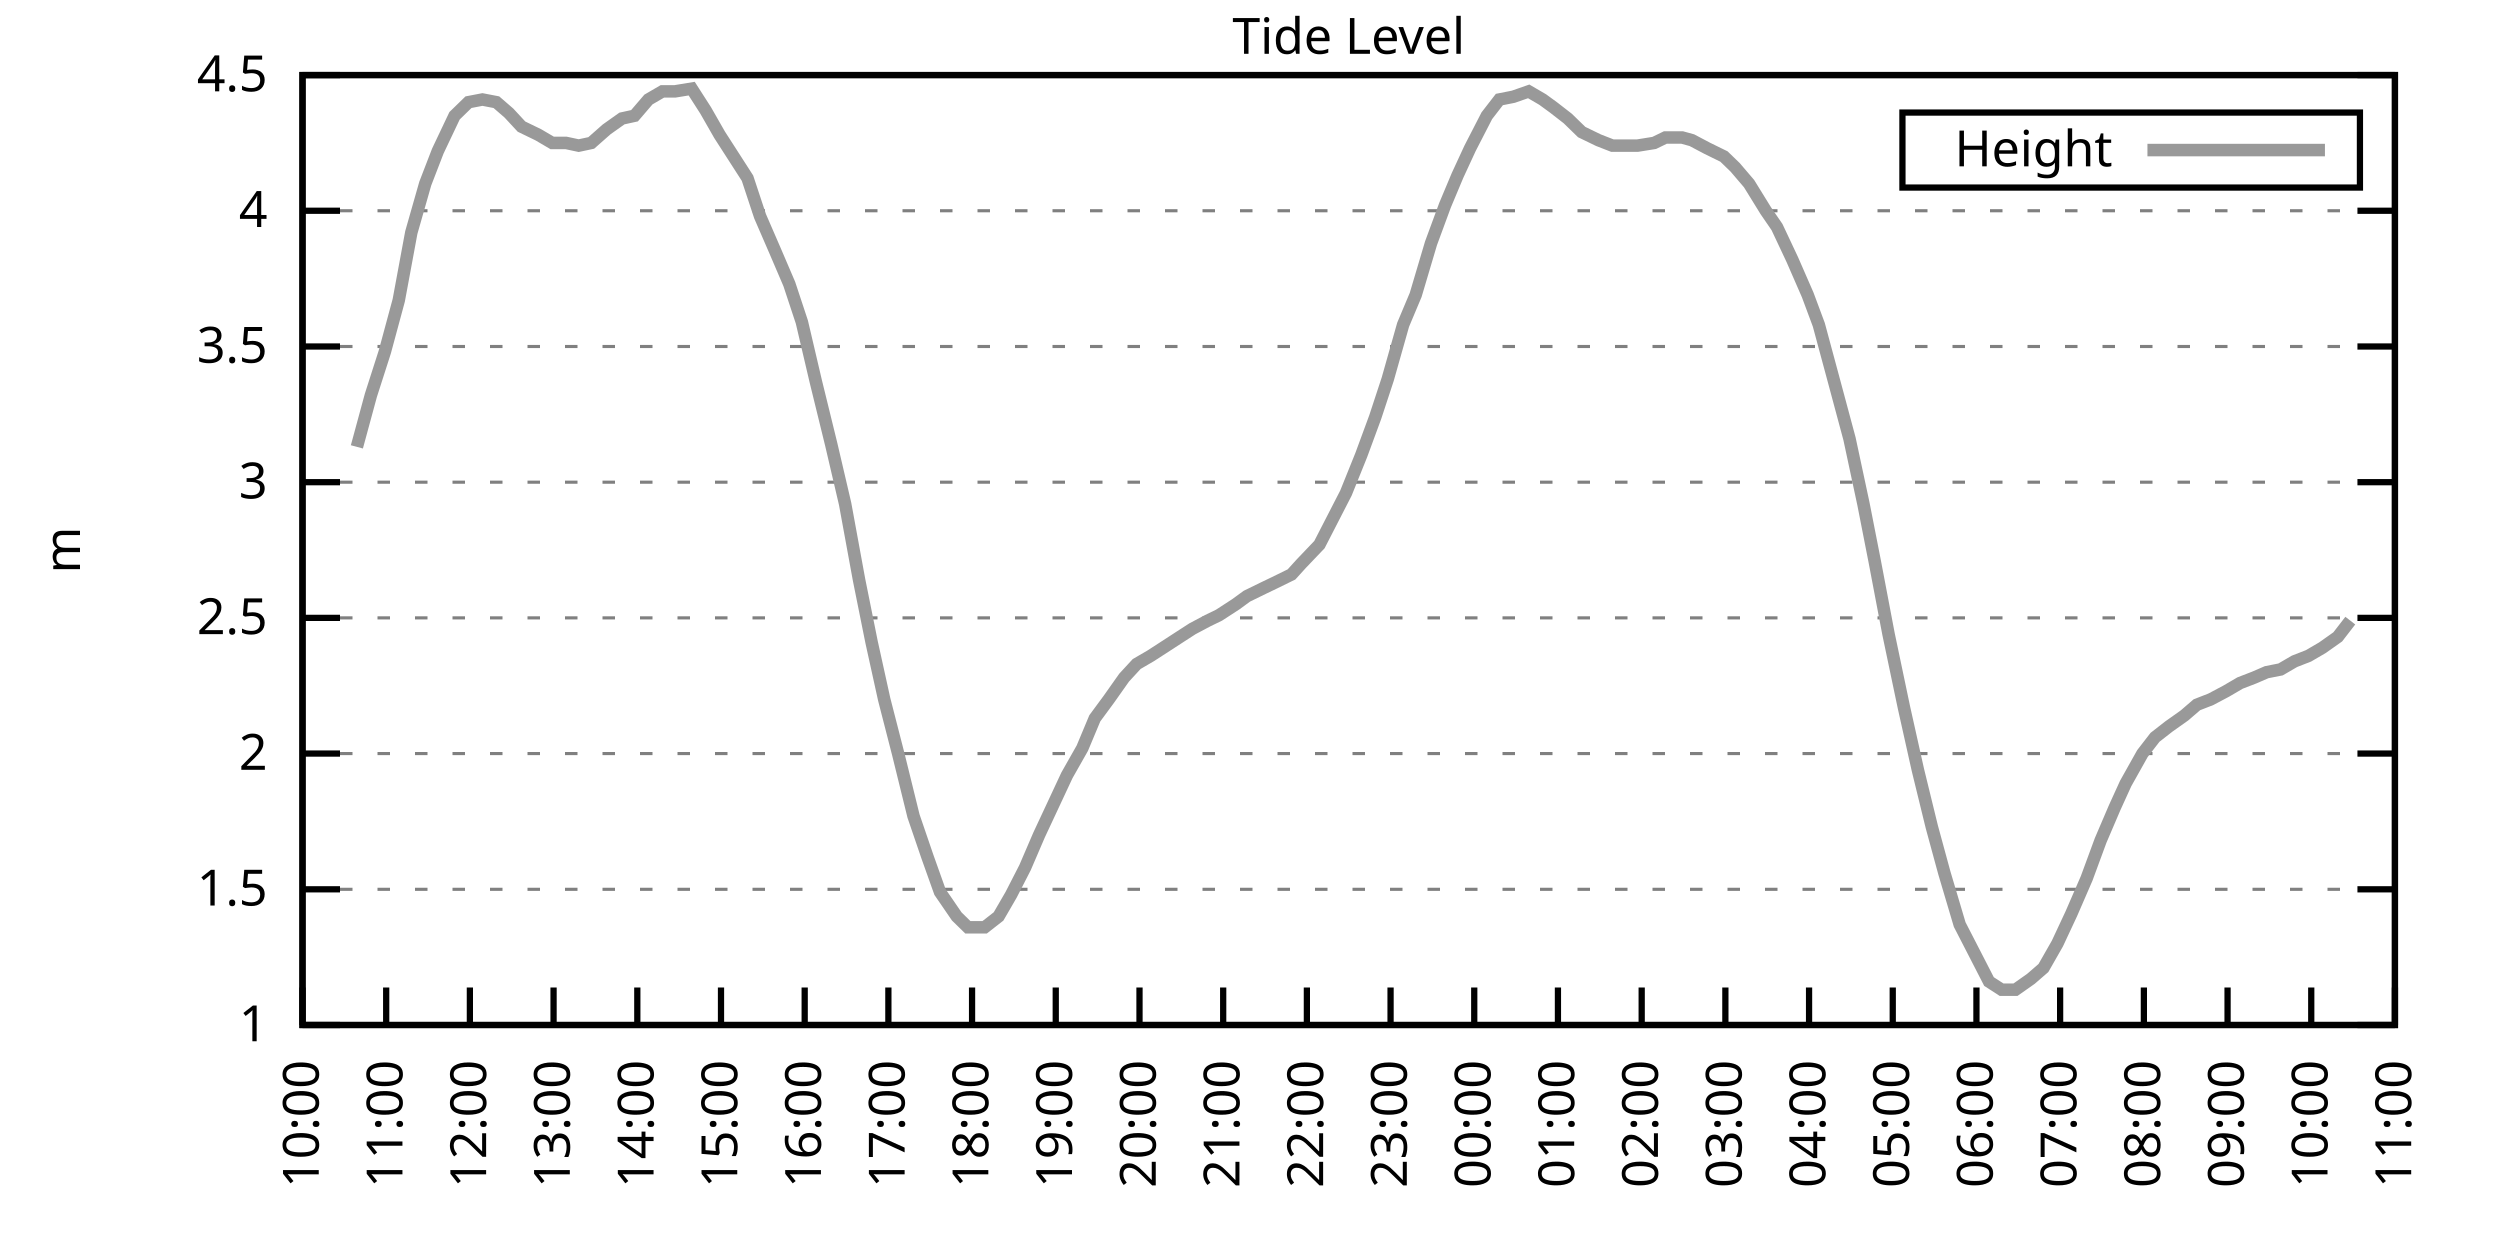
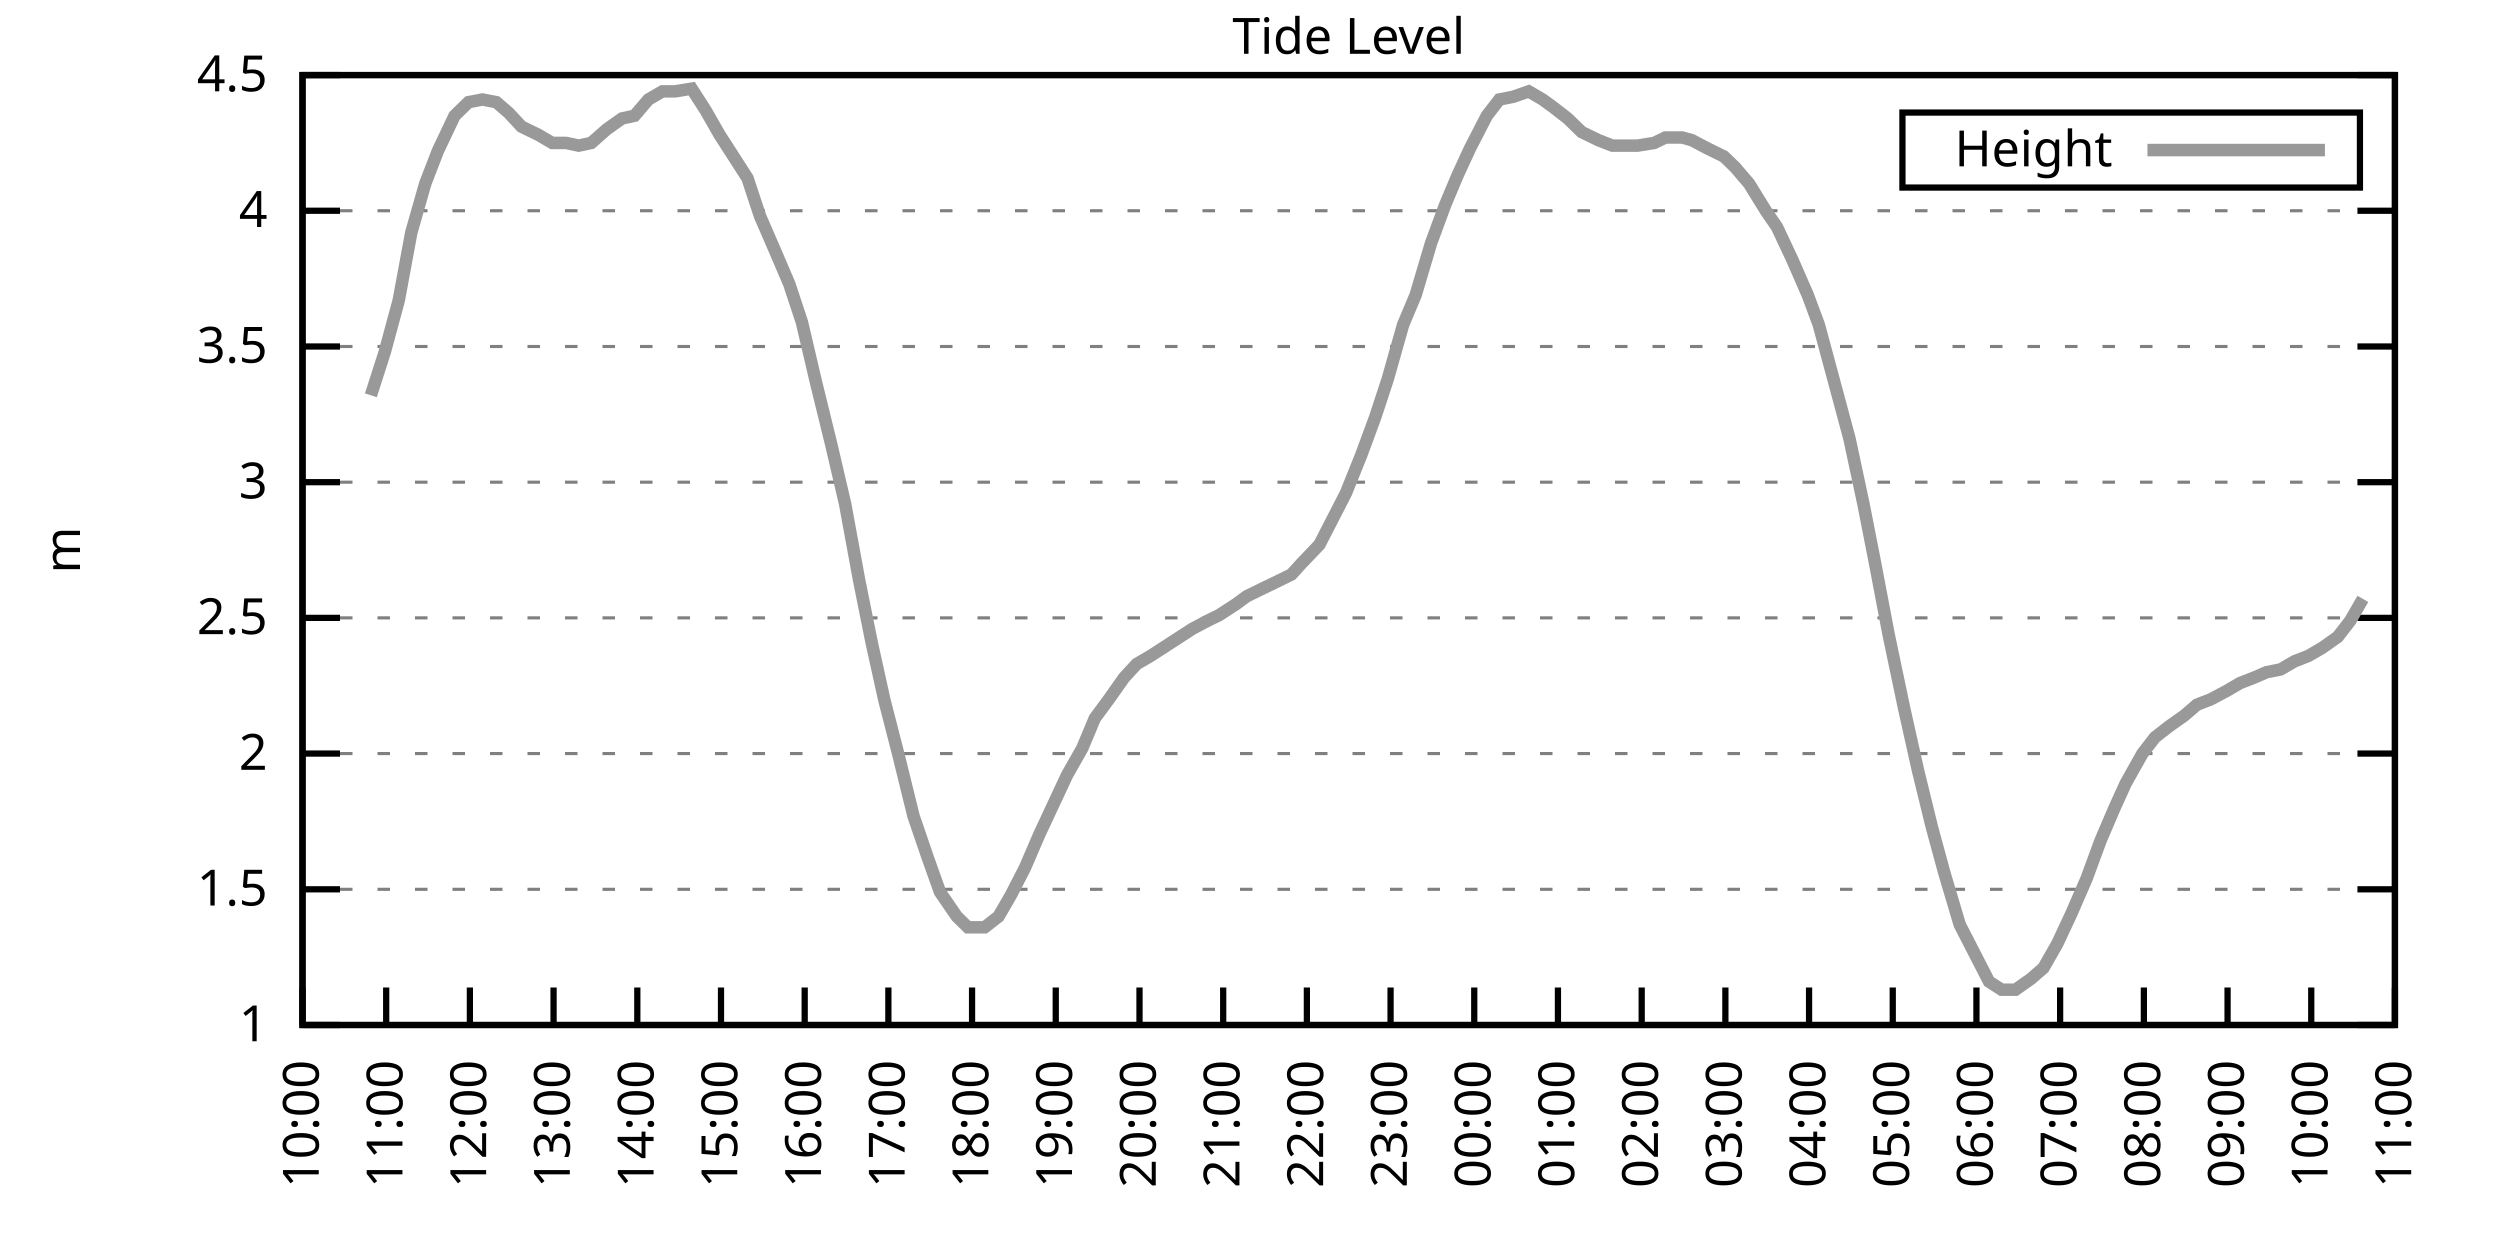
<svg xmlns="http://www.w3.org/2000/svg" xmlns:xlink="http://www.w3.org/1999/xlink" width="400" height="200" viewBox="0 0 400 200">
  <g id="gnuplot_canvas">
    <rect x="0" y="0" width="400" height="200" fill="none" />
    <defs>
      <circle id="gpDot" r="0.5" stroke-width="0.5" stroke="currentColor" />
      <path id="gpPt0" stroke-width="0.333" stroke="currentColor" d="M-1,0 h2 M0,-1 v2" />
      <path id="gpPt1" stroke-width="0.333" stroke="currentColor" d="M-1,-1 L1,1 M1,-1 L-1,1" />
      <path id="gpPt2" stroke-width="0.333" stroke="currentColor" d="M-1,0 L1,0 M0,-1 L0,1 M-1,-1 L1,1 M-1,1 L1,-1" />
      <rect id="gpPt3" stroke-width="0.333" stroke="currentColor" x="-1" y="-1" width="2" height="2" />
      <rect id="gpPt4" stroke-width="0.333" stroke="currentColor" fill="currentColor" x="-1" y="-1" width="2" height="2" />
      <circle id="gpPt5" stroke-width="0.333" stroke="currentColor" cx="0" cy="0" r="1" />
      <use xlink:href="#gpPt5" id="gpPt6" fill="currentColor" stroke="none" />
      <path id="gpPt7" stroke-width="0.333" stroke="currentColor" d="M0,-1.33 L-1.33,0.67 L1.33,0.67 z" />
      <use xlink:href="#gpPt7" id="gpPt8" fill="currentColor" stroke="none" />
      <use xlink:href="#gpPt7" id="gpPt9" stroke="currentColor" transform="rotate(180)" />
      <use xlink:href="#gpPt9" id="gpPt10" fill="currentColor" stroke="none" />
      <use xlink:href="#gpPt3" id="gpPt11" stroke="currentColor" transform="rotate(45)" />
      <use xlink:href="#gpPt11" id="gpPt12" fill="currentColor" stroke="none" />
      <path id="gpPt13" stroke-width="0.333" stroke="currentColor" d="M0,1.330 L1.265,0.411 L0.782,-1.067 L-0.782,-1.076 L-1.265,0.411 z" />
      <use xlink:href="#gpPt13" id="gpPt14" fill="currentColor" stroke="none" />
      <filter id="textbox" filterUnits="objectBoundingBox" x="0" y="0" height="1" width="1">
        <feFlood flood-color="white" flood-opacity="1" result="bgnd" />
        <feComposite in="SourceGraphic" in2="bgnd" operator="atop" />
      </filter>
      <filter id="greybox" filterUnits="objectBoundingBox" x="0" y="0" height="1" width="1">
        <feFlood flood-color="lightgrey" flood-opacity="1" result="grey" />
        <feComposite in="SourceGraphic" in2="grey" operator="atop" />
      </filter>
    </defs>
    <g fill="none" color="white" stroke="currentColor" stroke-width="1.00" stroke-linecap="butt" stroke-linejoin="miter">
</g>
    <g fill="none" color="black" stroke="currentColor" stroke-width="1.00" stroke-linecap="butt" stroke-linejoin="miter">
      <g stroke="none" shape-rendering="crispEdges">
        <polygon fill="rgb(255, 255, 255)" points="48.40,164.00 383.18,164.00 383.18,12.02 48.40,12.02 " />
      </g>
    </g>
    <g fill="none" color="black" stroke="currentColor" stroke-width="1.00" stroke-linecap="butt" stroke-linejoin="miter">
</g>
    <g fill="none" color="black" stroke="black" stroke-width="0.50" stroke-linecap="butt" stroke-linejoin="miter">
</g>
    <g fill="none" color="gray" stroke="currentColor" stroke-width="0.50" stroke-linecap="butt" stroke-linejoin="miter">
      <path stroke="gray" stroke-dasharray="2,4" class="gridline" d="M48.40,164.00 L383.19,164.00  " />
    </g>
    <g fill="none" color="gray" stroke="gray" stroke-width="1.00" stroke-linecap="butt" stroke-linejoin="miter">
</g>
    <g fill="none" color="black" stroke="currentColor" stroke-width="1.00" stroke-linecap="butt" stroke-linejoin="miter">
      <path stroke="black" d="M48.40,164.00 L54.40,164.00 M383.19,164.00 L377.19,164.00  " />
      <g transform="translate(42.80,166.60)" stroke="none" fill="black" font-family="Sans" font-size="8.00" text-anchor="end">
        <text>
          <tspan font-family="Sans"> 1</tspan>
        </text>
      </g>
    </g>
    <g fill="none" color="black" stroke="currentColor" stroke-width="1.00" stroke-linecap="butt" stroke-linejoin="miter">
</g>
    <g fill="none" color="black" stroke="black" stroke-width="0.50" stroke-linecap="butt" stroke-linejoin="miter">
</g>
    <g fill="none" color="gray" stroke="currentColor" stroke-width="0.50" stroke-linecap="butt" stroke-linejoin="miter">
      <path stroke="gray" stroke-dasharray="2,4" class="gridline" d="M48.40,142.29 L383.19,142.29  " />
    </g>
    <g fill="none" color="gray" stroke="gray" stroke-width="1.00" stroke-linecap="butt" stroke-linejoin="miter">
</g>
    <g fill="none" color="black" stroke="currentColor" stroke-width="1.00" stroke-linecap="butt" stroke-linejoin="miter">
      <path stroke="black" d="M48.40,142.29 L54.40,142.29 M383.19,142.29 L377.19,142.29  " />
      <g transform="translate(42.80,144.89)" stroke="none" fill="black" font-family="Sans" font-size="8.00" text-anchor="end">
        <text>
          <tspan font-family="Sans"> 1.5</tspan>
        </text>
      </g>
    </g>
    <g fill="none" color="black" stroke="currentColor" stroke-width="1.00" stroke-linecap="butt" stroke-linejoin="miter">
</g>
    <g fill="none" color="black" stroke="black" stroke-width="0.50" stroke-linecap="butt" stroke-linejoin="miter">
</g>
    <g fill="none" color="gray" stroke="currentColor" stroke-width="0.50" stroke-linecap="butt" stroke-linejoin="miter">
      <path stroke="gray" stroke-dasharray="2,4" class="gridline" d="M48.40,120.57 L383.19,120.57  " />
    </g>
    <g fill="none" color="gray" stroke="gray" stroke-width="1.00" stroke-linecap="butt" stroke-linejoin="miter">
</g>
    <g fill="none" color="black" stroke="currentColor" stroke-width="1.00" stroke-linecap="butt" stroke-linejoin="miter">
      <path stroke="black" d="M48.40,120.57 L54.40,120.57 M383.19,120.57 L377.19,120.57  " />
      <g transform="translate(42.80,123.17)" stroke="none" fill="black" font-family="Sans" font-size="8.00" text-anchor="end">
        <text>
          <tspan font-family="Sans"> 2</tspan>
        </text>
      </g>
    </g>
    <g fill="none" color="black" stroke="currentColor" stroke-width="1.00" stroke-linecap="butt" stroke-linejoin="miter">
</g>
    <g fill="none" color="black" stroke="black" stroke-width="0.50" stroke-linecap="butt" stroke-linejoin="miter">
</g>
    <g fill="none" color="gray" stroke="currentColor" stroke-width="0.50" stroke-linecap="butt" stroke-linejoin="miter">
      <path stroke="gray" stroke-dasharray="2,4" class="gridline" d="M48.40,98.86 L383.19,98.86  " />
    </g>
    <g fill="none" color="gray" stroke="gray" stroke-width="1.00" stroke-linecap="butt" stroke-linejoin="miter">
</g>
    <g fill="none" color="black" stroke="currentColor" stroke-width="1.00" stroke-linecap="butt" stroke-linejoin="miter">
      <path stroke="black" d="M48.40,98.86 L54.40,98.86 M383.19,98.86 L377.19,98.86  " />
      <g transform="translate(42.80,101.46)" stroke="none" fill="black" font-family="Sans" font-size="8.00" text-anchor="end">
        <text>
          <tspan font-family="Sans"> 2.5</tspan>
        </text>
      </g>
    </g>
    <g fill="none" color="black" stroke="currentColor" stroke-width="1.00" stroke-linecap="butt" stroke-linejoin="miter">
</g>
    <g fill="none" color="black" stroke="black" stroke-width="0.50" stroke-linecap="butt" stroke-linejoin="miter">
</g>
    <g fill="none" color="gray" stroke="currentColor" stroke-width="0.50" stroke-linecap="butt" stroke-linejoin="miter">
      <path stroke="gray" stroke-dasharray="2,4" class="gridline" d="M48.40,77.15 L383.19,77.15  " />
    </g>
    <g fill="none" color="gray" stroke="gray" stroke-width="1.00" stroke-linecap="butt" stroke-linejoin="miter">
</g>
    <g fill="none" color="black" stroke="currentColor" stroke-width="1.00" stroke-linecap="butt" stroke-linejoin="miter">
      <path stroke="black" d="M48.40,77.15 L54.40,77.15 M383.19,77.15 L377.19,77.15  " />
      <g transform="translate(42.80,79.75)" stroke="none" fill="black" font-family="Sans" font-size="8.00" text-anchor="end">
        <text>
          <tspan font-family="Sans"> 3</tspan>
        </text>
      </g>
    </g>
    <g fill="none" color="black" stroke="currentColor" stroke-width="1.00" stroke-linecap="butt" stroke-linejoin="miter">
</g>
    <g fill="none" color="black" stroke="black" stroke-width="0.50" stroke-linecap="butt" stroke-linejoin="miter">
</g>
    <g fill="none" color="gray" stroke="currentColor" stroke-width="0.50" stroke-linecap="butt" stroke-linejoin="miter">
      <path stroke="gray" stroke-dasharray="2,4" class="gridline" d="M48.40,55.44 L383.19,55.44  " />
    </g>
    <g fill="none" color="gray" stroke="gray" stroke-width="1.00" stroke-linecap="butt" stroke-linejoin="miter">
</g>
    <g fill="none" color="black" stroke="currentColor" stroke-width="1.00" stroke-linecap="butt" stroke-linejoin="miter">
      <path stroke="black" d="M48.40,55.44 L54.40,55.44 M383.19,55.44 L377.19,55.44  " />
      <g transform="translate(42.80,58.04)" stroke="none" fill="black" font-family="Sans" font-size="8.00" text-anchor="end">
        <text>
          <tspan font-family="Sans"> 3.5</tspan>
        </text>
      </g>
    </g>
    <g fill="none" color="black" stroke="currentColor" stroke-width="1.00" stroke-linecap="butt" stroke-linejoin="miter">
</g>
    <g fill="none" color="black" stroke="black" stroke-width="0.50" stroke-linecap="butt" stroke-linejoin="miter">
</g>
    <g fill="none" color="gray" stroke="currentColor" stroke-width="0.50" stroke-linecap="butt" stroke-linejoin="miter">
      <path stroke="gray" stroke-dasharray="2,4" class="gridline" d="M48.40,33.72 L383.19,33.72  " />
    </g>
    <g fill="none" color="gray" stroke="gray" stroke-width="1.00" stroke-linecap="butt" stroke-linejoin="miter">
</g>
    <g fill="none" color="black" stroke="currentColor" stroke-width="1.00" stroke-linecap="butt" stroke-linejoin="miter">
      <path stroke="black" d="M48.40,33.72 L54.40,33.72 M383.19,33.72 L377.19,33.72  " />
      <g transform="translate(42.80,36.32)" stroke="none" fill="black" font-family="Sans" font-size="8.00" text-anchor="end">
        <text>
          <tspan font-family="Sans"> 4</tspan>
        </text>
      </g>
    </g>
    <g fill="none" color="black" stroke="currentColor" stroke-width="1.00" stroke-linecap="butt" stroke-linejoin="miter">
</g>
    <g fill="none" color="black" stroke="black" stroke-width="0.50" stroke-linecap="butt" stroke-linejoin="miter">
</g>
    <g fill="none" color="gray" stroke="currentColor" stroke-width="0.50" stroke-linecap="butt" stroke-linejoin="miter">
      <path stroke="gray" stroke-dasharray="2,4" class="gridline" d="M48.40,12.01 L383.19,12.01  " />
    </g>
    <g fill="none" color="gray" stroke="gray" stroke-width="1.00" stroke-linecap="butt" stroke-linejoin="miter">
</g>
    <g fill="none" color="black" stroke="currentColor" stroke-width="1.00" stroke-linecap="butt" stroke-linejoin="miter">
      <path stroke="black" d="M48.40,12.01 L54.40,12.01 M383.19,12.01 L377.19,12.01  " />
      <g transform="translate(42.80,14.61)" stroke="none" fill="black" font-family="Sans" font-size="8.00" text-anchor="end">
        <text>
          <tspan font-family="Sans"> 4.5</tspan>
        </text>
      </g>
    </g>
    <g fill="none" color="black" stroke="currentColor" stroke-width="1.00" stroke-linecap="butt" stroke-linejoin="miter">
      <path stroke="black" d="M48.40,164.00 L48.40,158.00  " />
      <g transform="translate(51.00,169.60) rotate(270.00)" stroke="none" fill="black" font-family="Sans" font-size="8.00" text-anchor="end">
        <text>
          <tspan font-family="Sans">10:00</tspan>
        </text>
      </g>
    </g>
    <g fill="none" color="black" stroke="currentColor" stroke-width="1.00" stroke-linecap="butt" stroke-linejoin="miter">
      <path stroke="black" d="M61.79,164.00 L61.79,158.00  " />
      <g transform="translate(64.39,169.60) rotate(270.00)" stroke="none" fill="black" font-family="Sans" font-size="8.00" text-anchor="end">
        <text>
          <tspan font-family="Sans">11:00</tspan>
        </text>
      </g>
    </g>
    <g fill="none" color="black" stroke="currentColor" stroke-width="1.00" stroke-linecap="butt" stroke-linejoin="miter">
      <path stroke="black" d="M75.18,164.00 L75.18,158.00  " />
      <g transform="translate(77.78,169.60) rotate(270.00)" stroke="none" fill="black" font-family="Sans" font-size="8.00" text-anchor="end">
        <text>
          <tspan font-family="Sans">12:00</tspan>
        </text>
      </g>
    </g>
    <g fill="none" color="black" stroke="currentColor" stroke-width="1.00" stroke-linecap="butt" stroke-linejoin="miter">
      <path stroke="black" d="M88.57,164.00 L88.57,158.00  " />
      <g transform="translate(91.17,169.60) rotate(270.00)" stroke="none" fill="black" font-family="Sans" font-size="8.00" text-anchor="end">
        <text>
          <tspan font-family="Sans">13:00</tspan>
        </text>
      </g>
    </g>
    <g fill="none" color="black" stroke="currentColor" stroke-width="1.00" stroke-linecap="butt" stroke-linejoin="miter">
      <path stroke="black" d="M101.97,164.00 L101.97,158.00  " />
      <g transform="translate(104.57,169.60) rotate(270.00)" stroke="none" fill="black" font-family="Sans" font-size="8.00" text-anchor="end">
        <text>
          <tspan font-family="Sans">14:00</tspan>
        </text>
      </g>
    </g>
    <g fill="none" color="black" stroke="currentColor" stroke-width="1.00" stroke-linecap="butt" stroke-linejoin="miter">
      <path stroke="black" d="M115.36,164.00 L115.36,158.00  " />
      <g transform="translate(117.96,169.60) rotate(270.00)" stroke="none" fill="black" font-family="Sans" font-size="8.00" text-anchor="end">
        <text>
          <tspan font-family="Sans">15:00</tspan>
        </text>
      </g>
    </g>
    <g fill="none" color="black" stroke="currentColor" stroke-width="1.00" stroke-linecap="butt" stroke-linejoin="miter">
      <path stroke="black" d="M128.75,164.00 L128.75,158.00  " />
      <g transform="translate(131.35,169.60) rotate(270.00)" stroke="none" fill="black" font-family="Sans" font-size="8.00" text-anchor="end">
        <text>
          <tspan font-family="Sans">16:00</tspan>
        </text>
      </g>
    </g>
    <g fill="none" color="black" stroke="currentColor" stroke-width="1.00" stroke-linecap="butt" stroke-linejoin="miter">
      <path stroke="black" d="M142.14,164.00 L142.14,158.00  " />
      <g transform="translate(144.74,169.60) rotate(270.00)" stroke="none" fill="black" font-family="Sans" font-size="8.00" text-anchor="end">
        <text>
          <tspan font-family="Sans">17:00</tspan>
        </text>
      </g>
    </g>
    <g fill="none" color="black" stroke="currentColor" stroke-width="1.00" stroke-linecap="butt" stroke-linejoin="miter">
      <path stroke="black" d="M155.53,164.00 L155.53,158.00  " />
      <g transform="translate(158.13,169.60) rotate(270.00)" stroke="none" fill="black" font-family="Sans" font-size="8.00" text-anchor="end">
        <text>
          <tspan font-family="Sans">18:00</tspan>
        </text>
      </g>
    </g>
    <g fill="none" color="black" stroke="currentColor" stroke-width="1.00" stroke-linecap="butt" stroke-linejoin="miter">
      <path stroke="black" d="M168.92,164.00 L168.92,158.00  " />
      <g transform="translate(171.52,169.60) rotate(270.00)" stroke="none" fill="black" font-family="Sans" font-size="8.00" text-anchor="end">
        <text>
          <tspan font-family="Sans">19:00</tspan>
        </text>
      </g>
    </g>
    <g fill="none" color="black" stroke="currentColor" stroke-width="1.00" stroke-linecap="butt" stroke-linejoin="miter">
      <path stroke="black" d="M182.32,164.00 L182.32,158.00  " />
      <g transform="translate(184.92,169.60) rotate(270.00)" stroke="none" fill="black" font-family="Sans" font-size="8.00" text-anchor="end">
        <text>
          <tspan font-family="Sans">20:00</tspan>
        </text>
      </g>
    </g>
    <g fill="none" color="black" stroke="currentColor" stroke-width="1.00" stroke-linecap="butt" stroke-linejoin="miter">
      <path stroke="black" d="M195.71,164.00 L195.71,158.00  " />
      <g transform="translate(198.31,169.60) rotate(270.00)" stroke="none" fill="black" font-family="Sans" font-size="8.00" text-anchor="end">
        <text>
          <tspan font-family="Sans">21:00</tspan>
        </text>
      </g>
    </g>
    <g fill="none" color="black" stroke="currentColor" stroke-width="1.00" stroke-linecap="butt" stroke-linejoin="miter">
      <path stroke="black" d="M209.10,164.00 L209.10,158.00  " />
      <g transform="translate(211.70,169.60) rotate(270.00)" stroke="none" fill="black" font-family="Sans" font-size="8.00" text-anchor="end">
        <text>
          <tspan font-family="Sans">22:00</tspan>
        </text>
      </g>
    </g>
    <g fill="none" color="black" stroke="currentColor" stroke-width="1.00" stroke-linecap="butt" stroke-linejoin="miter">
      <path stroke="black" d="M222.49,164.00 L222.49,158.00  " />
      <g transform="translate(225.09,169.60) rotate(270.00)" stroke="none" fill="black" font-family="Sans" font-size="8.00" text-anchor="end">
        <text>
          <tspan font-family="Sans">23:00</tspan>
        </text>
      </g>
    </g>
    <g fill="none" color="black" stroke="currentColor" stroke-width="1.00" stroke-linecap="butt" stroke-linejoin="miter">
      <path stroke="black" d="M235.88,164.00 L235.88,158.00  " />
      <g transform="translate(238.48,169.60) rotate(270.00)" stroke="none" fill="black" font-family="Sans" font-size="8.00" text-anchor="end">
        <text>
          <tspan font-family="Sans">00:00</tspan>
        </text>
      </g>
    </g>
    <g fill="none" color="black" stroke="currentColor" stroke-width="1.00" stroke-linecap="butt" stroke-linejoin="miter">
      <path stroke="black" d="M249.27,164.00 L249.27,158.00  " />
      <g transform="translate(251.87,169.60) rotate(270.00)" stroke="none" fill="black" font-family="Sans" font-size="8.00" text-anchor="end">
        <text>
          <tspan font-family="Sans">01:00</tspan>
        </text>
      </g>
    </g>
    <g fill="none" color="black" stroke="currentColor" stroke-width="1.00" stroke-linecap="butt" stroke-linejoin="miter">
      <path stroke="black" d="M262.67,164.00 L262.67,158.00  " />
      <g transform="translate(265.27,169.60) rotate(270.00)" stroke="none" fill="black" font-family="Sans" font-size="8.00" text-anchor="end">
        <text>
          <tspan font-family="Sans">02:00</tspan>
        </text>
      </g>
    </g>
    <g fill="none" color="black" stroke="currentColor" stroke-width="1.00" stroke-linecap="butt" stroke-linejoin="miter">
      <path stroke="black" d="M276.06,164.00 L276.06,158.00  " />
      <g transform="translate(278.66,169.60) rotate(270.00)" stroke="none" fill="black" font-family="Sans" font-size="8.00" text-anchor="end">
        <text>
          <tspan font-family="Sans">03:00</tspan>
        </text>
      </g>
    </g>
    <g fill="none" color="black" stroke="currentColor" stroke-width="1.00" stroke-linecap="butt" stroke-linejoin="miter">
      <path stroke="black" d="M289.45,164.00 L289.45,158.00  " />
      <g transform="translate(292.05,169.60) rotate(270.00)" stroke="none" fill="black" font-family="Sans" font-size="8.00" text-anchor="end">
        <text>
          <tspan font-family="Sans">04:00</tspan>
        </text>
      </g>
    </g>
    <g fill="none" color="black" stroke="currentColor" stroke-width="1.00" stroke-linecap="butt" stroke-linejoin="miter">
      <path stroke="black" d="M302.84,164.00 L302.84,158.00  " />
      <g transform="translate(305.44,169.60) rotate(270.00)" stroke="none" fill="black" font-family="Sans" font-size="8.00" text-anchor="end">
        <text>
          <tspan font-family="Sans">05:00</tspan>
        </text>
      </g>
    </g>
    <g fill="none" color="black" stroke="currentColor" stroke-width="1.00" stroke-linecap="butt" stroke-linejoin="miter">
      <path stroke="black" d="M316.23,164.00 L316.23,158.00  " />
      <g transform="translate(318.83,169.60) rotate(270.00)" stroke="none" fill="black" font-family="Sans" font-size="8.00" text-anchor="end">
        <text>
          <tspan font-family="Sans">06:00</tspan>
        </text>
      </g>
    </g>
    <g fill="none" color="black" stroke="currentColor" stroke-width="1.00" stroke-linecap="butt" stroke-linejoin="miter">
      <path stroke="black" d="M329.62,164.00 L329.62,158.00  " />
      <g transform="translate(332.22,169.60) rotate(270.00)" stroke="none" fill="black" font-family="Sans" font-size="8.00" text-anchor="end">
        <text>
          <tspan font-family="Sans">07:00</tspan>
        </text>
      </g>
    </g>
    <g fill="none" color="black" stroke="currentColor" stroke-width="1.00" stroke-linecap="butt" stroke-linejoin="miter">
      <path stroke="black" d="M343.02,164.00 L343.02,158.00  " />
      <g transform="translate(345.62,169.60) rotate(270.00)" stroke="none" fill="black" font-family="Sans" font-size="8.00" text-anchor="end">
        <text>
          <tspan font-family="Sans">08:00</tspan>
        </text>
      </g>
    </g>
    <g fill="none" color="black" stroke="currentColor" stroke-width="1.00" stroke-linecap="butt" stroke-linejoin="miter">
      <path stroke="black" d="M356.41,164.00 L356.41,158.00  " />
      <g transform="translate(359.01,169.60) rotate(270.00)" stroke="none" fill="black" font-family="Sans" font-size="8.00" text-anchor="end">
        <text>
          <tspan font-family="Sans">09:00</tspan>
        </text>
      </g>
    </g>
    <g fill="none" color="black" stroke="currentColor" stroke-width="1.00" stroke-linecap="butt" stroke-linejoin="miter">
      <path stroke="black" d="M369.80,164.00 L369.80,158.00  " />
      <g transform="translate(372.40,169.60) rotate(270.00)" stroke="none" fill="black" font-family="Sans" font-size="8.00" text-anchor="end">
        <text>
          <tspan font-family="Sans">10:00</tspan>
        </text>
      </g>
    </g>
    <g fill="none" color="black" stroke="currentColor" stroke-width="1.00" stroke-linecap="butt" stroke-linejoin="miter">
      <path stroke="black" d="M383.19,164.00 L383.19,158.00  " />
      <g transform="translate(385.79,169.60) rotate(270.00)" stroke="none" fill="black" font-family="Sans" font-size="8.00" text-anchor="end">
        <text>
          <tspan font-family="Sans">11:00</tspan>
        </text>
      </g>
    </g>
    <g fill="none" color="black" stroke="currentColor" stroke-width="1.00" stroke-linecap="butt" stroke-linejoin="miter">
</g>
    <g fill="none" color="black" stroke="currentColor" stroke-width="1.00" stroke-linecap="butt" stroke-linejoin="miter">
      <path stroke="black" d="M48.40,12.01 L48.40,164.00 L383.19,164.00 L383.19,12.01 L48.40,12.01 Z  " />
    </g>
    <g fill="none" color="black" stroke="currentColor" stroke-width="1.00" stroke-linecap="butt" stroke-linejoin="miter">
</g>
    <g fill="none" color="black" stroke="currentColor" stroke-width="1.00" stroke-linecap="butt" stroke-linejoin="miter">
      <path stroke="black" d="M304.39,30.01 L304.39,18.01 L377.59,18.01 L377.59,30.01 L304.39,30.01 Z  " />
    </g>
    <g id="Tide_level_plot_1">
      <g fill="none" color="white" stroke="black" stroke-width="2.00" stroke-linecap="butt" stroke-linejoin="miter">
</g>
      <g fill="none" color="black" stroke="currentColor" stroke-width="2.00" stroke-linecap="butt" stroke-linejoin="miter">
        <g transform="translate(337.99,26.61)" stroke="none" fill="black" font-family="Sans" font-size="8.00" text-anchor="end">
          <text>
            <tspan font-family="Sans">Height</tspan>
          </text>
        </g>
      </g>
      <g fill="none" color="black" stroke="currentColor" stroke-width="2.00" stroke-linecap="butt" stroke-linejoin="miter">
-         <path stroke="rgb(153, 153, 153)" d="M343.59,24.01 L371.99,24.01 M57.10,71.50 L59.34,63.25 L61.57,56.30 L63.80,48.05 L65.81,37.20 L68.04,29.38   L70.05,24.17 L72.73,18.52 L74.96,16.35 L77.19,15.92 L79.42,16.35 L81.43,18.09 L83.44,20.26 L86.12,21.56   L88.35,22.87 L90.58,22.87 L92.59,23.30 L94.60,22.87 L97.06,20.70 L99.51,18.96 L101.52,18.52 L103.75,15.92   L105.98,14.62 L107.99,14.62 L110.67,14.18 L112.90,17.66 L115.13,21.56 L117.37,25.04 L119.60,28.51 L121.61,34.59   L124.06,40.24 L126.29,45.45 L128.30,51.53 L130.54,61.08 L132.99,71.07 L135.22,80.62 L137.45,92.78 L139.46,102.77   L141.47,111.89 L143.70,120.57 L146.16,130.56 L148.39,137.08 L150.40,142.72 L153.08,146.63 L154.86,148.37 L157.54,148.37   L159.77,146.63 L161.78,143.16 L164.01,138.81 L166.25,133.60 L168.48,128.83 L170.71,124.05 L173.17,119.71 L175.17,114.93   L177.41,111.89 L179.86,108.42 L181.87,106.24 L184.10,104.94 L186.11,103.64 L188.79,101.90 L190.80,100.60 L193.25,99.30   L195.04,98.43 L197.72,96.69 L199.50,95.39 L202.18,94.08 L203.97,93.22 L206.64,91.91 L208.21,90.18 L211.11,87.14   L213.12,83.23 L215.35,78.89 L217.80,72.81 L220.04,66.73 L222.04,60.65 L224.50,51.96 L226.51,47.18 L228.96,38.93   L231.20,32.85 L233.20,28.08 L235.21,23.73 L237.89,18.52 L239.90,15.92 L242.13,15.48 L244.59,14.62 L246.82,15.92   L248.60,17.22 L250.84,18.96 L253.07,21.13 L255.75,22.43 L257.98,23.30 L260.21,23.30 L262.00,23.30 L264.67,22.87   L266.46,22.00 L269.14,22.00 L270.70,22.43 L273.16,23.73 L275.83,25.04 L277.62,26.77 L279.85,29.38 L282.53,33.72   L284.32,36.33 L286.77,41.54 L289.23,47.18 L291.01,51.96 L293.47,61.08 L295.92,70.20 L298.15,80.62 L299.94,89.74   L302.17,101.47 L304.63,113.19 L306.86,123.18 L309.09,132.30 L311.10,139.68 L313.55,147.93 L315.79,152.28 L318.24,157.05   L320.25,158.35 L322.48,158.35 L324.94,156.62 L326.95,154.88 L329.18,150.97 L331.41,146.20 L333.86,140.55 L336.10,134.47   L338.33,129.26 L340.11,125.35 L342.79,120.57 L344.80,117.97 L347.03,116.23 L349.49,114.49 L351.50,112.76 L353.73,111.89   L356.18,110.59 L358.42,109.28 L360.65,108.42 L362.66,107.55 L364.89,107.11 L367.12,105.81 L369.35,104.94 L371.58,103.64   L374.04,101.90 L376.05,99.30  " />
+         <path stroke="rgb(153, 153, 153)" d="M343.59,24.01 L371.99,24.01 M59.34,63.25 L61.57,56.30 L63.80,48.05 L65.81,37.20 L68.04,29.38 L70.05,24.17   L72.73,18.52 L74.96,16.35 L77.19,15.92 L79.42,16.35 L81.43,18.09 L83.44,20.26 L86.12,21.56 L88.35,22.87   L90.58,22.87 L92.59,23.30 L94.60,22.87 L97.06,20.70 L99.51,18.96 L101.52,18.52 L103.75,15.92 L105.98,14.62   L107.99,14.62 L110.67,14.18 L112.90,17.66 L115.13,21.56 L117.37,25.04 L119.60,28.51 L121.61,34.59 L124.06,40.24   L126.29,45.45 L128.30,51.53 L130.54,61.08 L132.99,71.07 L135.22,80.62 L137.45,92.78 L139.46,102.77 L141.47,111.89   L143.70,120.57 L146.16,130.56 L148.39,137.08 L150.40,142.72 L153.08,146.63 L154.86,148.37 L157.54,148.37 L159.77,146.63   L161.78,143.16 L164.01,138.81 L166.25,133.60 L168.48,128.83 L170.71,124.05 L173.17,119.71 L175.17,114.93 L177.41,111.89   L179.86,108.42 L181.87,106.24 L184.10,104.94 L186.11,103.64 L188.79,101.90 L190.80,100.60 L193.25,99.30 L195.04,98.43   L197.72,96.69 L199.50,95.39 L202.18,94.08 L203.97,93.22 L206.64,91.91 L208.21,90.18 L211.11,87.14 L213.12,83.23   L215.35,78.89 L217.80,72.81 L220.04,66.73 L222.04,60.65 L224.50,51.96 L226.51,47.18 L228.96,38.93 L231.20,32.85   L233.20,28.08 L235.21,23.73 L237.89,18.52 L239.90,15.92 L242.13,15.48 L244.59,14.62 L246.82,15.92 L248.60,17.22   L250.84,18.96 L253.07,21.13 L255.75,22.43 L257.98,23.30 L260.21,23.30 L262.00,23.30 L264.67,22.87 L266.46,22.00   L269.14,22.00 L270.70,22.43 L273.16,23.73 L275.83,25.04 L277.62,26.77 L279.85,29.38 L282.53,33.72 L284.32,36.33   L286.77,41.54 L289.23,47.18 L291.01,51.96 L293.47,61.08 L295.92,70.20 L298.15,80.62 L299.94,89.74 L302.17,101.47   L304.63,113.19 L306.86,123.18 L309.09,132.30 L311.10,139.68 L313.55,147.93 L315.79,152.28 L318.24,157.05 L320.25,158.35   L322.48,158.35 L324.94,156.62 L326.95,154.88 L329.18,150.97 L331.41,146.20 L333.86,140.55 L336.10,134.47 L338.33,129.26   L340.11,125.35 L342.79,120.57 L344.80,117.97 L347.03,116.23 L349.49,114.49 L351.50,112.76 L353.73,111.89 L356.18,110.59   L358.42,109.28 L360.65,108.42 L362.66,107.55 L364.89,107.11 L367.12,105.81 L369.35,104.94 L371.58,103.64 L374.04,101.90   L376.05,99.30 L378.06,95.82  " />
      </g>
    </g>
    <g fill="none" color="black" stroke="currentColor" stroke-width="2.00" stroke-linecap="butt" stroke-linejoin="miter">
</g>
    <g fill="none" color="black" stroke="black" stroke-width="1.00" stroke-linecap="butt" stroke-linejoin="miter">
</g>
    <g fill="none" color="black" stroke="currentColor" stroke-width="1.00" stroke-linecap="butt" stroke-linejoin="miter">
      <path stroke="black" d="M48.40,12.01 L48.40,164.00 L383.19,164.00 L383.19,12.01 L48.40,12.01 Z  " />
      <g transform="translate(12.80,88.01) rotate(270.00)" stroke="none" fill="black" font-family="Sans" font-size="8.00" text-anchor="middle">
        <text>
          <tspan font-family="Sans">m</tspan>
        </text>
      </g>
    </g>
    <g fill="none" color="black" stroke="currentColor" stroke-width="1.00" stroke-linecap="butt" stroke-linejoin="miter">
</g>
    <g fill="none" color="black" stroke="currentColor" stroke-width="1.00" stroke-linecap="butt" stroke-linejoin="miter">
      <g transform="translate(215.79,8.61)" stroke="none" fill="black" font-family="Sans" font-size="8.00" text-anchor="middle">
        <text>
          <tspan font-family="Sans">Tide Level</tspan>
        </text>
      </g>
    </g>
    <g fill="none" color="black" stroke="currentColor" stroke-width="1.00" stroke-linecap="butt" stroke-linejoin="miter">
</g>
  </g>
</svg>
